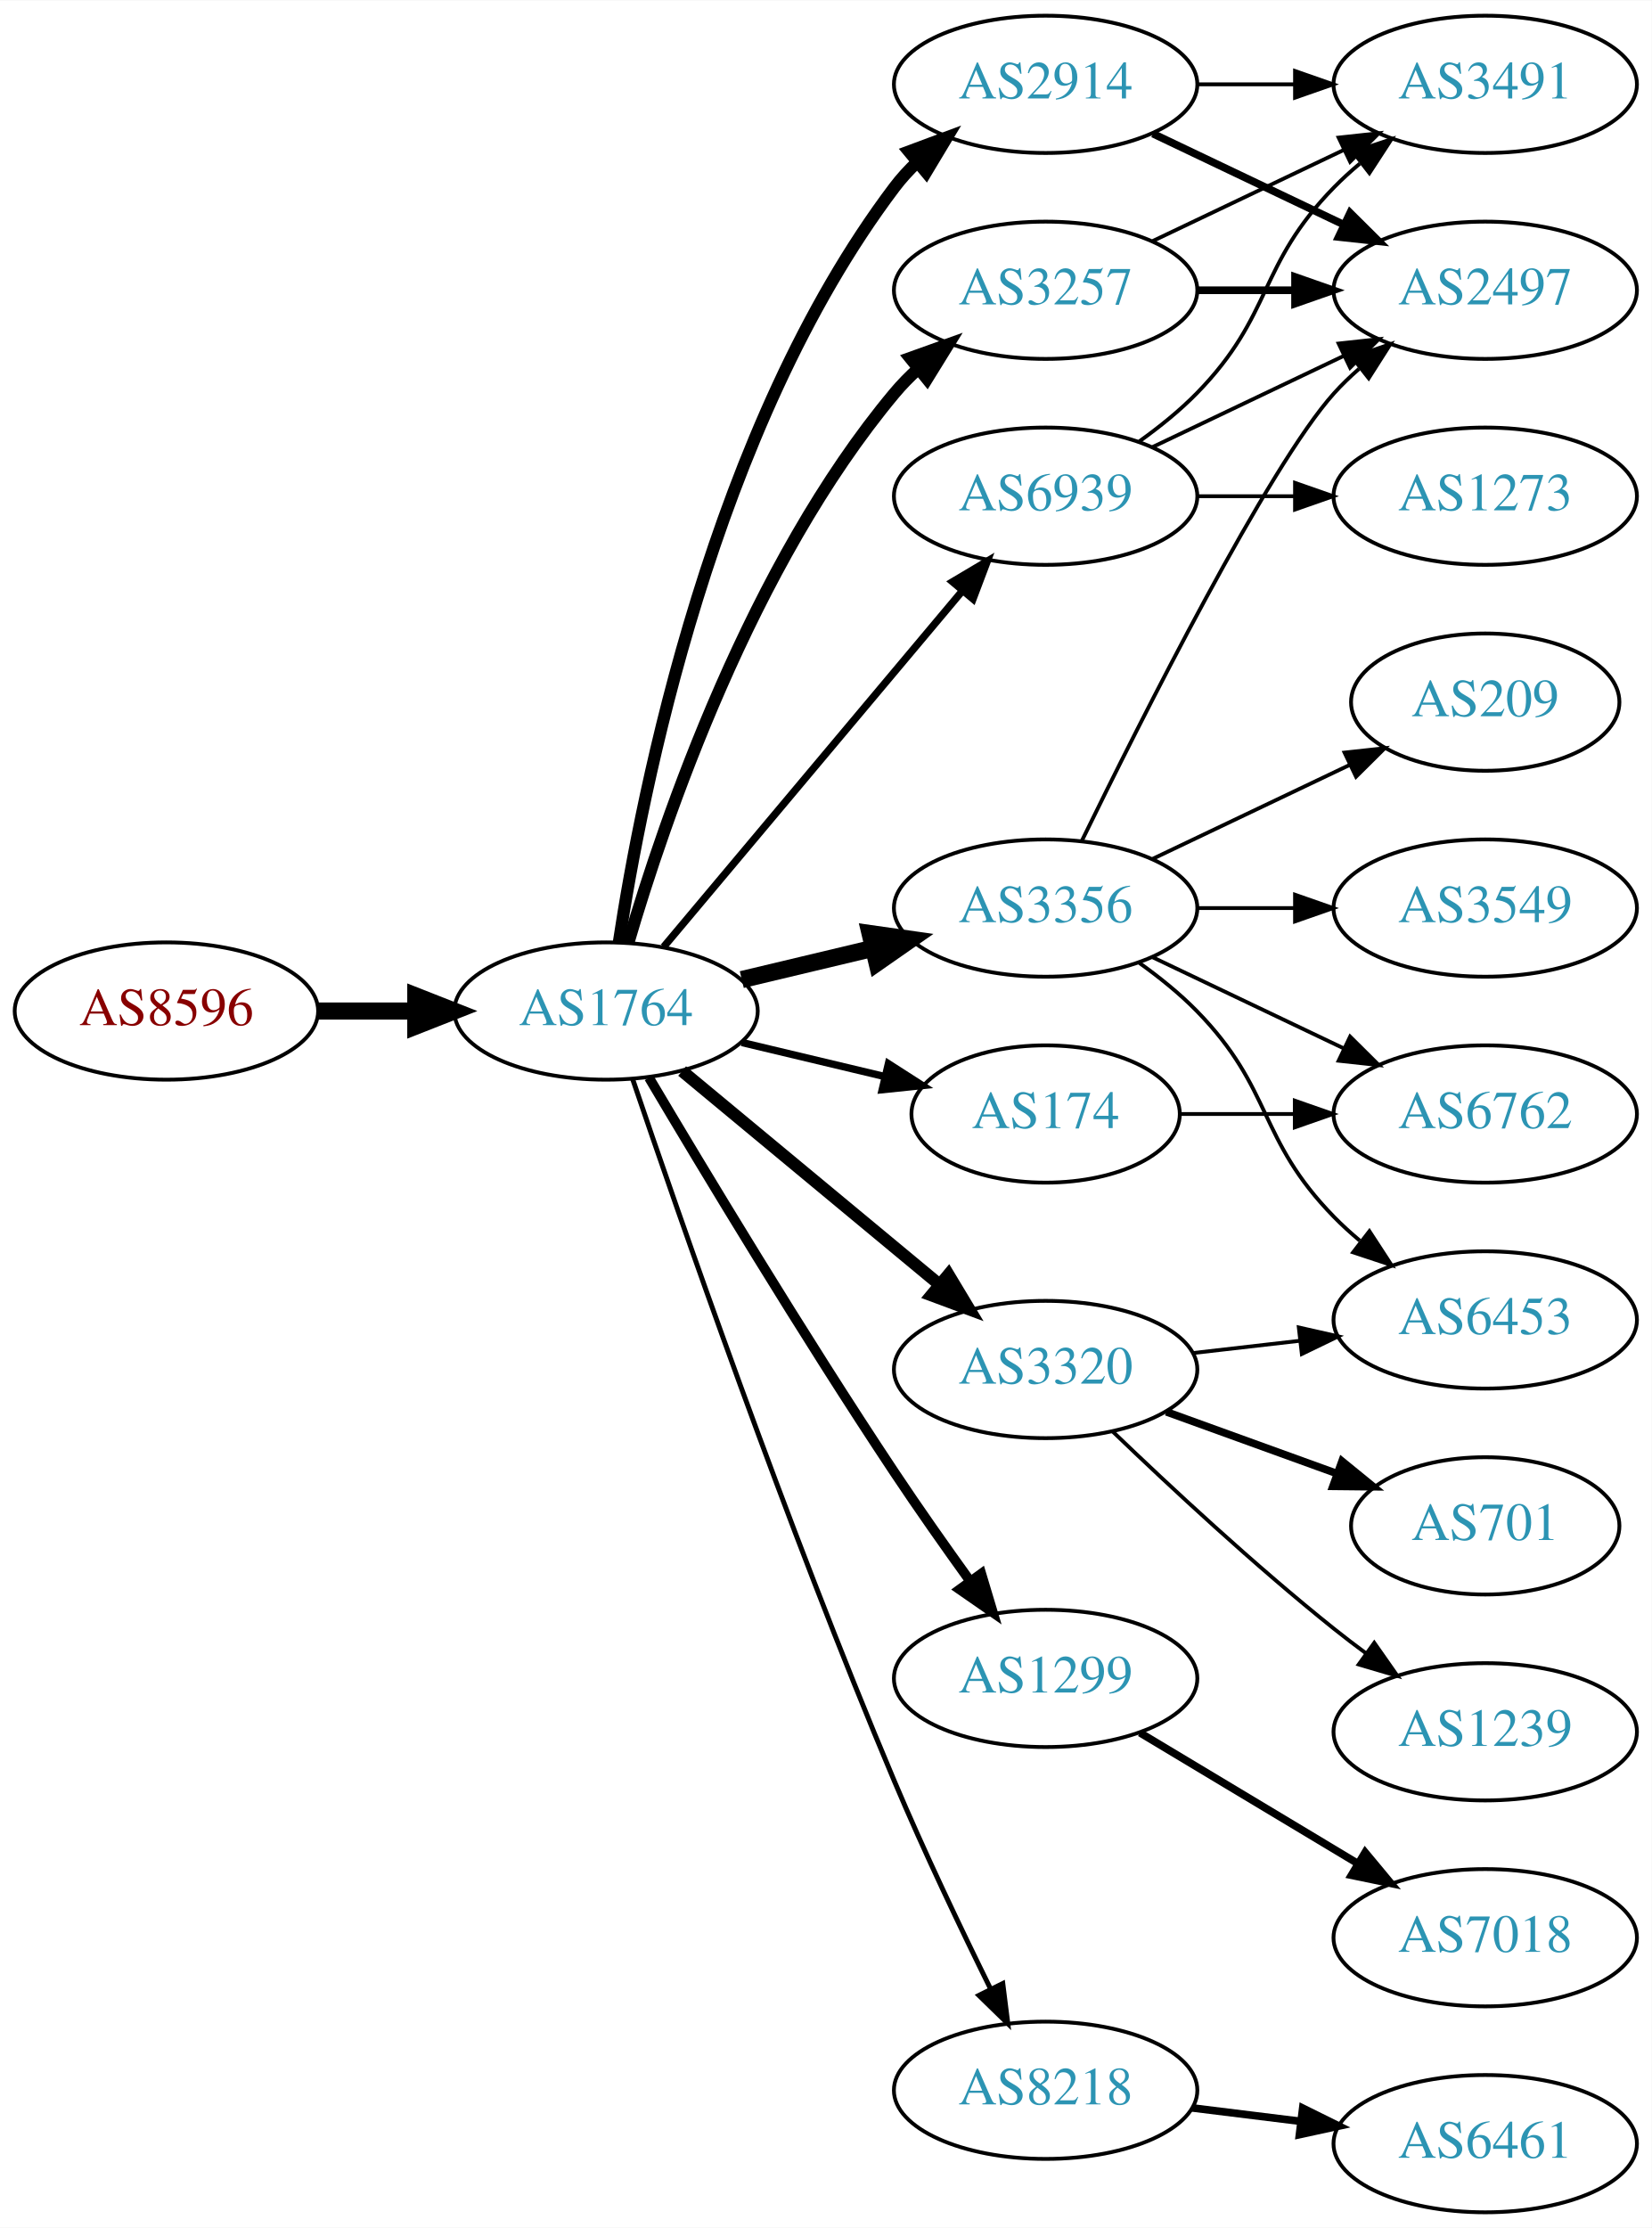
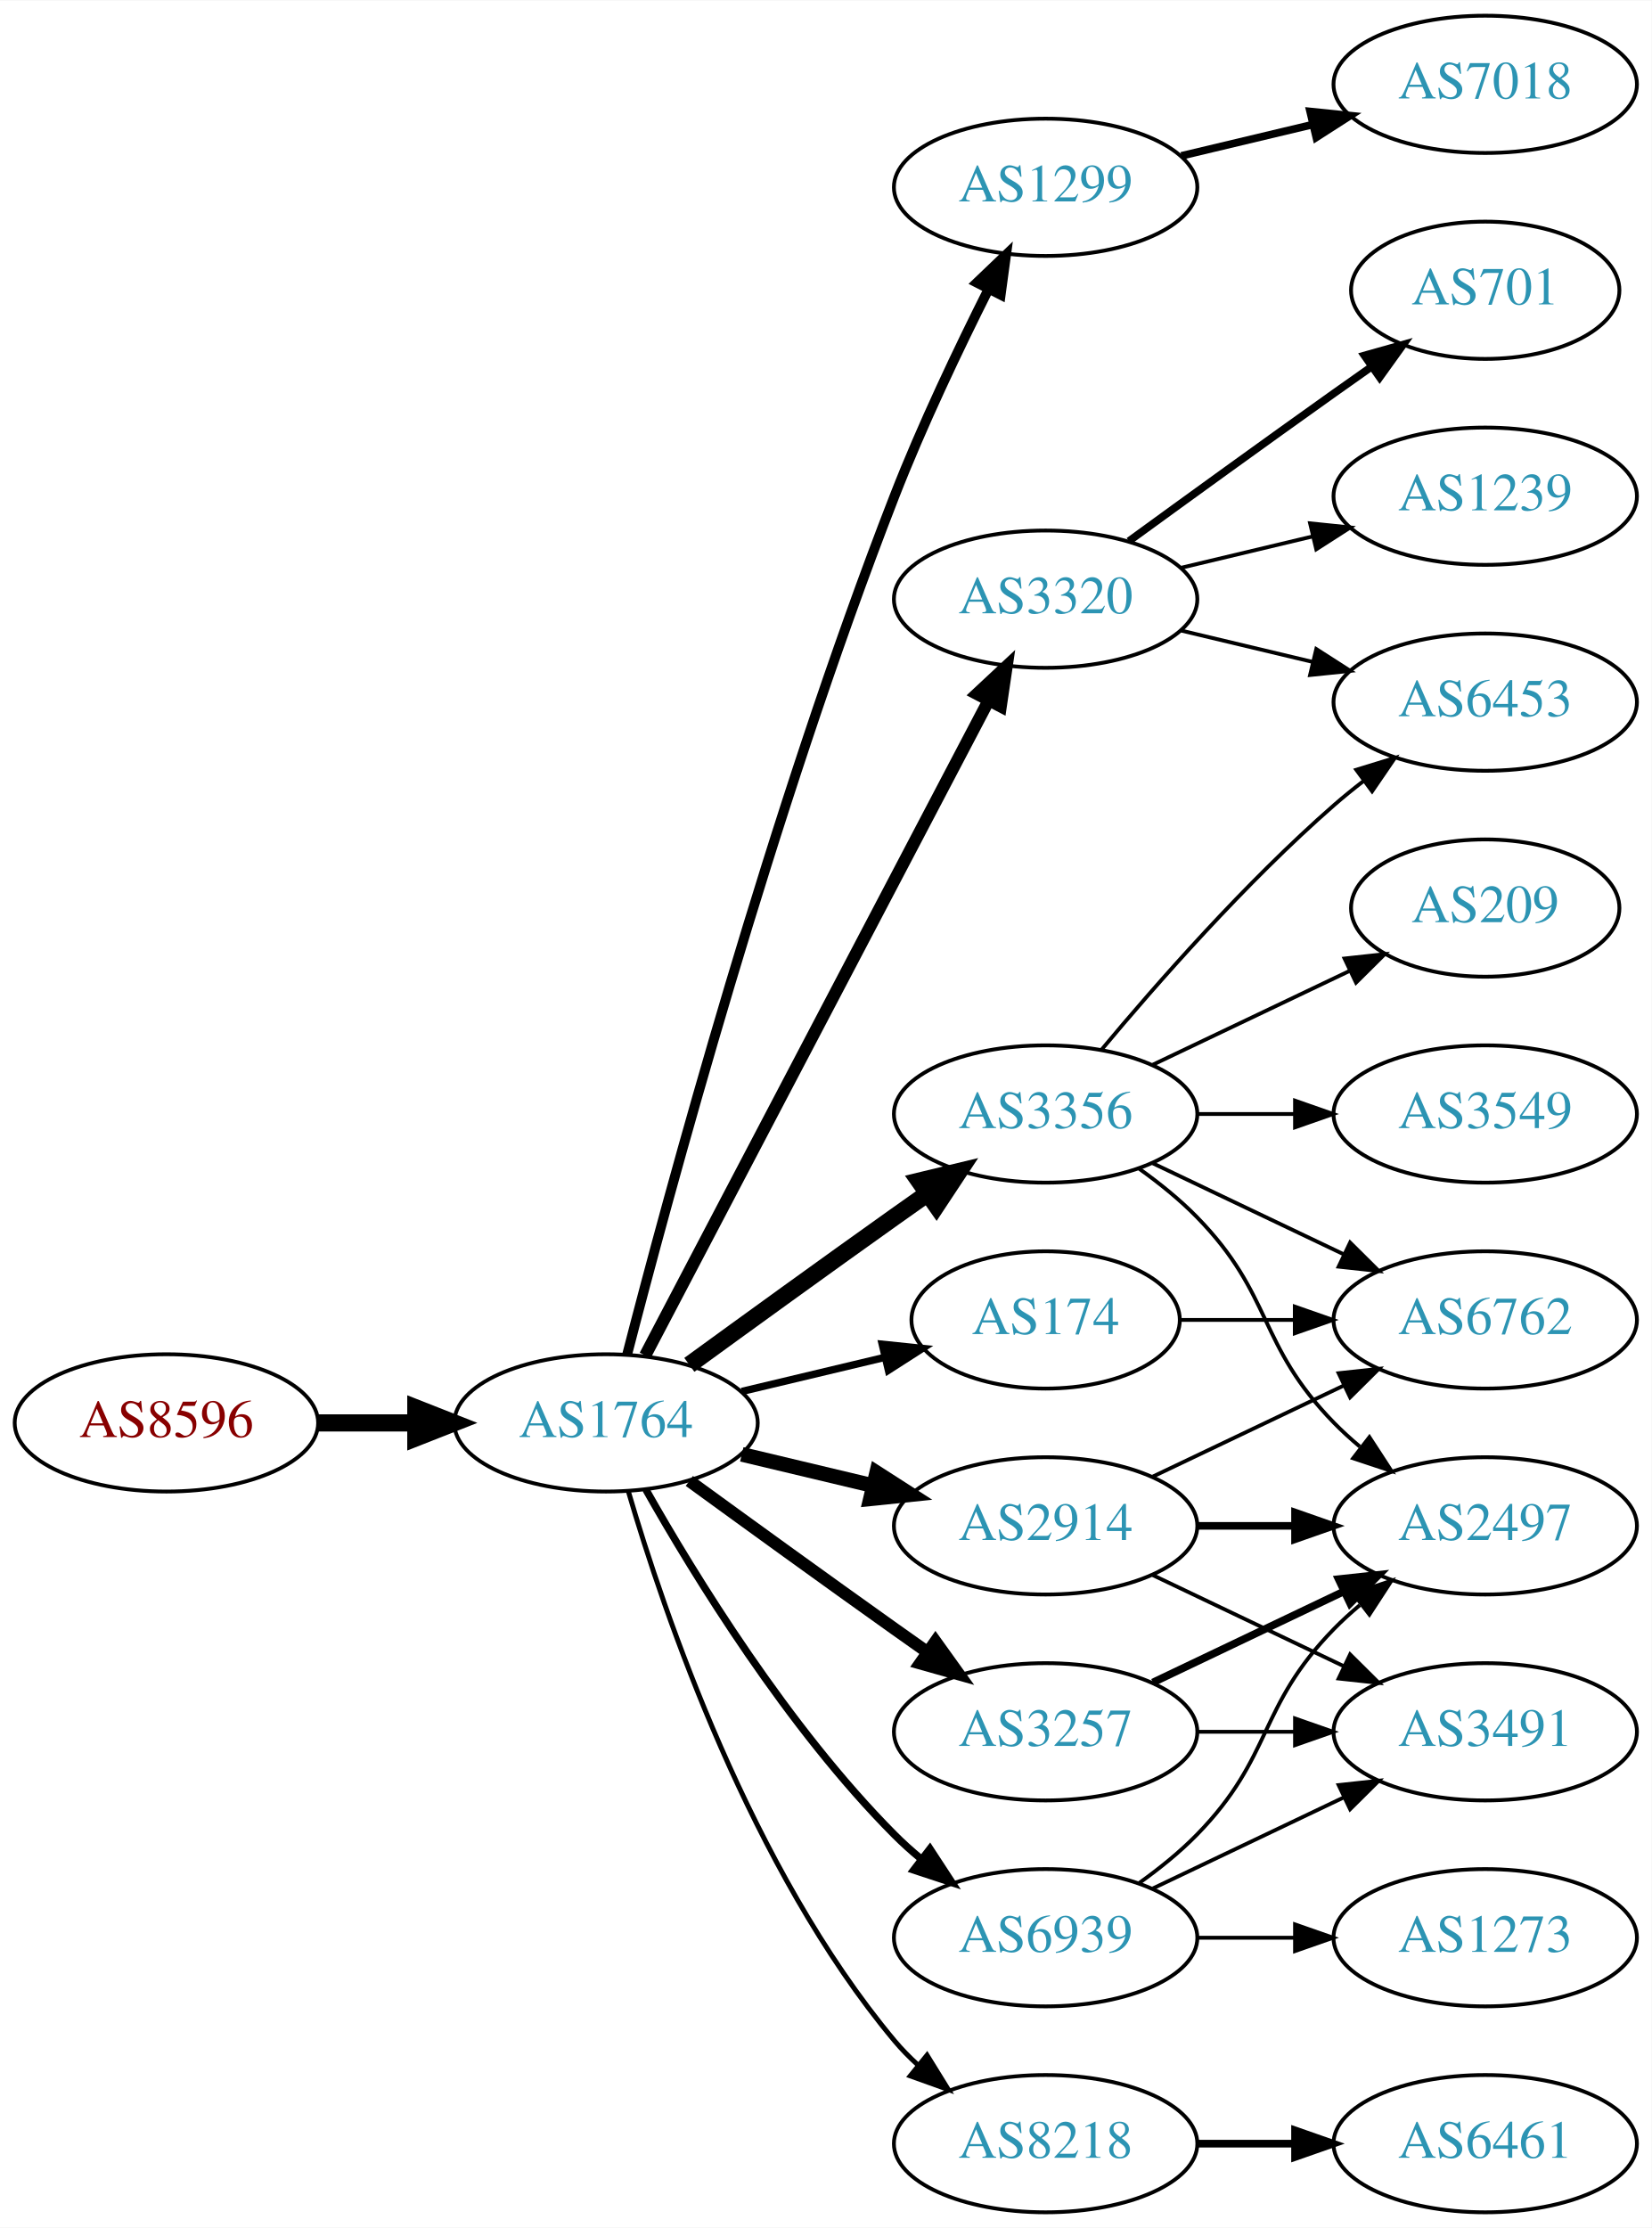
<svg xmlns="http://www.w3.org/2000/svg" xmlns:xlink="http://www.w3.org/1999/xlink" width="433pt" height="584pt" viewBox="0.00 0.00 433.17 584.00">
  <g id="graph0" class="graph" transform="scale(1 1) rotate(0) translate(4 580)">
    <polygon fill="white" stroke="none" points="-4,4 -4,-580 429.172,-580 429.172,4 -4,4" />
    <g id="node1" class="node">
      <g id="a_node1">
        <a xlink:href="/asn/8596" xlink:title="AS8596 ~ hotze.com GmbH [AT]">
-           <ellipse fill="#ffffff" stroke="black" cx="39.647" cy="-315" rx="39.794" ry="18" />
-           <text text-anchor="middle" x="39.647" y="-311.3" font-family="Times,serif" font-size="14.00" fill="#880000">AS8596</text>
+           <ellipse fill="#ffffff" stroke="black" cx="39.647" cy="-207" rx="39.794" ry="18" />
+           <text text-anchor="middle" x="39.647" y="-203.3" font-family="Times,serif" font-size="14.00" fill="#880000">AS8596</text>
        </a>
      </g>
    </g>
    <g id="node2" class="node">
      <g id="a_node2">
        <a xlink:href="/asn/1764" xlink:title="AS1764 ~ NEXTLAYER-AS [AT]">
-           <ellipse fill="#ffffff" stroke="black" cx="154.939" cy="-315" rx="39.794" ry="18" />
-           <text text-anchor="middle" x="154.939" y="-311.3" font-family="Times,serif" font-size="14.00" fill="#2c94b3">AS1764</text>
+           <ellipse fill="#ffffff" stroke="black" cx="154.939" cy="-207" rx="39.794" ry="18" />
+           <text text-anchor="middle" x="154.939" y="-203.3" font-family="Times,serif" font-size="14.00" fill="#2c94b3">AS1764</text>
        </a>
      </g>
    </g>
    <g id="edge1" class="edge">
-       <path fill="none" stroke="black" stroke-width="4.5" d="M79.319,-315C87.522,-315 96.286,-315 104.818,-315" />
-       <polygon fill="black" stroke="black" stroke-width="4.5" points="105.057,-318.938 115.057,-315 105.057,-311.063 105.057,-318.938" />
+       <path fill="none" stroke="black" stroke-width="4.5" d="M79.319,-207C87.522,-207 96.286,-207 104.818,-207" />
+       <polygon fill="black" stroke="black" stroke-width="4.5" points="105.057,-210.938 115.057,-207 105.057,-203.063 105.057,-210.938" />
    </g>
    <g id="node3" class="node">
      <g id="a_node3">
-         <a xlink:href="/asn/2914" xlink:title="AS2914 ~ NTT America, Inc. [US]">
-           <ellipse fill="#ffffff" stroke="black" cx="270.232" cy="-558" rx="39.794" ry="18" />
-           <text text-anchor="middle" x="270.232" y="-554.3" font-family="Times,serif" font-size="14.00" fill="#2c94b3">AS2914</text>
+         <a xlink:href="/asn/1299" xlink:title="AS1299 ~ Telia Carrier [EU]">
+           <ellipse fill="#ffffff" stroke="black" cx="270.232" cy="-531" rx="39.794" ry="18" />
+           <text text-anchor="middle" x="270.232" y="-527.3" font-family="Times,serif" font-size="14.00" fill="#2c94b3">AS1299</text>
        </a>
      </g>
    </g>
    <g id="edge2" class="edge">
-       <path fill="none" stroke="black" stroke-width="3.214" d="M158.316,-332.986C164.29,-372.422 183.001,-467.995 230.586,-531 232.343,-533.327 234.36,-535.529 236.53,-537.596" />
-       <polygon fill="black" stroke="black" stroke-width="3.214" points="234.414,-540.389 244.342,-544.088 238.888,-535.005 234.414,-540.389" />
+       <path fill="none" stroke="black" stroke-width="2.571" d="M160.492,-224.99C171.003,-265.704 198.535,-367.758 230.586,-450 237.801,-468.515 247.419,-488.684 255.254,-504.265" />
+       <polygon fill="black" stroke="black" stroke-width="2.571" points="252.208,-505.996 259.865,-513.318 258.445,-502.819 252.208,-505.996" />
    </g>
    <g id="node4" class="node">
      <g id="a_node4">
        <a xlink:href="/asn/3356" xlink:title="AS3356 ~ Level 3 Parent, LLC [US]">
-           <ellipse fill="#ffffff" stroke="black" cx="270.232" cy="-342" rx="39.794" ry="18" />
-           <text text-anchor="middle" x="270.232" y="-338.3" font-family="Times,serif" font-size="14.00" fill="#2c94b3">AS3356</text>
+           <ellipse fill="#ffffff" stroke="black" cx="270.232" cy="-288" rx="39.794" ry="18" />
+           <text text-anchor="middle" x="270.232" y="-284.3" font-family="Times,serif" font-size="14.00" fill="#2c94b3">AS3356</text>
        </a>
      </g>
    </g>
    <g id="edge3" class="edge">
-       <path fill="none" stroke="black" stroke-width="4.5" d="M190.547,-323.248C201.418,-325.838 213.572,-328.735 225.015,-331.462" />
-       <polygon fill="black" stroke="black" stroke-width="4.5" points="224.197,-335.315 234.837,-333.803 226.022,-327.654 224.197,-335.315" />
+       <path fill="none" stroke="black" stroke-width="4.5" d="M176.788,-222.222C191.722,-233.091 212.335,-248.025 230.586,-261 233.406,-263.005 236.349,-265.085 239.297,-267.159" />
+       <polygon fill="black" stroke="black" stroke-width="4.5" points="237.074,-270.409 247.522,-272.926 241.595,-263.961 237.074,-270.409" />
    </g>
    <g id="node5" class="node">
      <g id="a_node5">
-         <a xlink:href="/asn/3320" xlink:title="AS3320 ~ DTAG [DE]">
-           <ellipse fill="#ffffff" stroke="black" cx="270.232" cy="-221" rx="39.794" ry="18" />
-           <text text-anchor="middle" x="270.232" y="-217.3" font-family="Times,serif" font-size="14.00" fill="#2c94b3">AS3320</text>
+         <a xlink:href="/asn/2914" xlink:title="AS2914 ~ NTT America, Inc. [US]">
+           <ellipse fill="#ffffff" stroke="black" cx="270.232" cy="-180" rx="39.794" ry="18" />
+           <text text-anchor="middle" x="270.232" y="-176.3" font-family="Times,serif" font-size="14.00" fill="#2c94b3">AS2914</text>
        </a>
      </g>
    </g>
    <g id="edge4" class="edge">
-       <path fill="none" stroke="black" stroke-width="3.214" d="M174.902,-299.267C193.365,-283.948 221.601,-260.52 242.372,-243.287" />
-       <polygon fill="black" stroke="black" stroke-width="3.214" points="244.747,-245.864 250.208,-236.785 240.277,-240.477 244.747,-245.864" />
+       <path fill="none" stroke="black" stroke-width="3.857" d="M190.547,-198.752C201.418,-196.162 213.572,-193.265 225.015,-190.538" />
+       <polygon fill="black" stroke="black" stroke-width="3.857" points="225.921,-193.92 234.837,-188.197 224.298,-187.111 225.921,-193.92" />
    </g>
    <g id="node6" class="node">
      <g id="a_node6">
-         <a xlink:href="/asn/1299" xlink:title="AS1299 ~ Telia Carrier [EU]">
-           <ellipse fill="#ffffff" stroke="black" cx="270.232" cy="-140" rx="39.794" ry="18" />
-           <text text-anchor="middle" x="270.232" y="-136.3" font-family="Times,serif" font-size="14.00" fill="#2c94b3">AS1299</text>
+         <a xlink:href="/asn/3320" xlink:title="AS3320 ~ DTAG [DE]">
+           <ellipse fill="#ffffff" stroke="black" cx="270.232" cy="-423" rx="39.794" ry="18" />
+           <text text-anchor="middle" x="270.232" y="-419.3" font-family="Times,serif" font-size="14.00" fill="#2c94b3">AS3320</text>
        </a>
      </g>
    </g>
    <g id="edge5" class="edge">
-       <path fill="none" stroke="black" stroke-width="2.571" d="M166.204,-297.533C180.267,-273.798 206.526,-230.171 230.586,-194 236.876,-184.544 244.048,-174.368 250.492,-165.428" />
-       <polygon fill="black" stroke="black" stroke-width="2.571" points="253.351,-167.447 256.394,-157.298 247.687,-163.334 253.351,-167.447" />
+       <path fill="none" stroke="black" stroke-width="3.214" d="M165.211,-224.676C185.052,-262.505 231.73,-351.499 255.216,-396.278" />
+       <polygon fill="black" stroke="black" stroke-width="3.214" points="252.247,-398.152 259.992,-405.383 258.447,-394.901 252.247,-398.152" />
    </g>
    <g id="node7" class="node">
      <g id="a_node7">
-         <a xlink:href="/asn/174" xlink:title="AS174 ~ Cogent Communications [US]">
-           <ellipse fill="#ffffff" stroke="black" cx="270.232" cy="-288" rx="35.194" ry="18" />
-           <text text-anchor="middle" x="270.232" y="-284.3" font-family="Times,serif" font-size="14.00" fill="#2c94b3">AS174</text>
+         <a xlink:href="/asn/3257" xlink:title="AS3257 ~ GTT [DE]">
+           <ellipse fill="#ffffff" stroke="black" cx="270.232" cy="-126" rx="39.794" ry="18" />
+           <text text-anchor="middle" x="270.232" y="-122.3" font-family="Times,serif" font-size="14.00" fill="#2c94b3">AS3257</text>
        </a>
      </g>
    </g>
    <g id="edge6" class="edge">
-       <path fill="none" stroke="black" stroke-width="1.929" d="M190.547,-306.752C202.341,-303.942 215.646,-300.771 227.913,-297.847" />
-       <polygon fill="black" stroke="black" stroke-width="1.929" points="229.002,-301.186 237.918,-295.463 227.379,-294.376 229.002,-301.186" />
+       <path fill="none" stroke="black" stroke-width="3.214" d="M176.788,-191.778C191.722,-180.909 212.335,-165.975 230.586,-153 233.406,-150.995 236.349,-148.915 239.297,-146.841" />
+       <polygon fill="black" stroke="black" stroke-width="3.214" points="241.344,-149.681 247.522,-141.074 237.325,-143.95 241.344,-149.681" />
    </g>
    <g id="node8" class="node">
      <g id="a_node8">
-         <a xlink:href="/asn/3257" xlink:title="AS3257 ~ GTT [DE]">
-           <ellipse fill="#ffffff" stroke="black" cx="270.232" cy="-504" rx="39.794" ry="18" />
-           <text text-anchor="middle" x="270.232" y="-500.3" font-family="Times,serif" font-size="14.00" fill="#2c94b3">AS3257</text>
+         <a xlink:href="/asn/174" xlink:title="AS174 ~ Cogent Communications [US]">
+           <ellipse fill="#ffffff" stroke="black" cx="270.232" cy="-234" rx="35.194" ry="18" />
+           <text text-anchor="middle" x="270.232" y="-230.3" font-family="Times,serif" font-size="14.00" fill="#2c94b3">AS174</text>
        </a>
      </g>
    </g>
    <g id="edge7" class="edge">
-       <path fill="none" stroke="black" stroke-width="3.214" d="M160.814,-333.002C170.127,-364.844 192.944,-431.981 230.586,-477 232.456,-479.237 234.554,-481.374 236.781,-483.396" />
-       <polygon fill="black" stroke="black" stroke-width="3.214" points="234.724,-486.234 244.7,-489.804 239.128,-480.793 234.724,-486.234" />
+       <path fill="none" stroke="black" stroke-width="1.929" d="M190.547,-215.248C202.341,-218.058 215.646,-221.229 227.913,-224.153" />
+       <polygon fill="black" stroke="black" stroke-width="1.929" points="227.379,-227.624 237.918,-226.537 229.002,-220.814 227.379,-227.624" />
    </g>
    <g id="node9" class="node">
      <g id="a_node9">
        <a xlink:href="/asn/8218" xlink:title="AS8218 ~ legacy Neotelecoms [FR]">
-           <ellipse fill="#ffffff" stroke="black" cx="270.232" cy="-32" rx="39.794" ry="18" />
-           <text text-anchor="middle" x="270.232" y="-28.3" font-family="Times,serif" font-size="14.00" fill="#2c94b3">AS8218</text>
+           <ellipse fill="#ffffff" stroke="black" cx="270.232" cy="-18" rx="39.794" ry="18" />
+           <text text-anchor="middle" x="270.232" y="-14.3" font-family="Times,serif" font-size="14.00" fill="#2c94b3">AS8218</text>
        </a>
      </g>
    </g>
    <g id="edge8" class="edge">
-       <path fill="none" stroke="black" stroke-width="1.286" d="M161.896,-297.226C173.905,-261.79 202.297,-179.99 230.586,-113 238.366,-94.576 248.06,-74.263 255.793,-58.589" />
-       <polygon fill="black" stroke="black" stroke-width="1.286" points="259.001,-59.999 260.32,-49.486 252.733,-56.882 259.001,-59.999" />
+       <path fill="none" stroke="black" stroke-width="1.286" d="M160.814,-188.998C170.127,-157.156 192.944,-90.019 230.586,-45 232.456,-42.763 234.554,-40.626 236.781,-38.604" />
+       <polygon fill="black" stroke="black" stroke-width="1.286" points="239.128,-41.208 244.7,-32.196 234.724,-35.766 239.128,-41.208" />
    </g>
    <g id="node10" class="node">
      <g id="a_node10">
        <a xlink:href="/asn/6939" xlink:title="AS6939 ~ Hurricane Electric LLC [US]">
-           <ellipse fill="#ffffff" stroke="black" cx="270.232" cy="-450" rx="39.794" ry="18" />
-           <text text-anchor="middle" x="270.232" y="-446.3" font-family="Times,serif" font-size="14.00" fill="#2c94b3">AS6939</text>
+           <ellipse fill="#ffffff" stroke="black" cx="270.232" cy="-72" rx="39.794" ry="18" />
+           <text text-anchor="middle" x="270.232" y="-68.3" font-family="Times,serif" font-size="14.00" fill="#2c94b3">AS6939</text>
        </a>
      </g>
    </g>
    <g id="edge9" class="edge">
-       <path fill="none" stroke="black" stroke-width="1.929" d="M170.059,-331.825C189.734,-355.269 225.538,-397.934 248.316,-425.076" />
-       <polygon fill="black" stroke="black" stroke-width="1.929" points="245.825,-427.553 254.935,-432.963 251.188,-423.053 245.825,-427.553" />
-     </g>
-     <g id="node14" class="node">
-       <g id="a_node14">
-         <a xlink:href="/asn/2497" xlink:title="AS2497 ~ Internet Initiative Japan Inc. [JP]">
-           <ellipse fill="#ffffff" stroke="black" cx="385.525" cy="-504" rx="39.794" ry="18" />
-           <text text-anchor="middle" x="385.525" y="-500.3" font-family="Times,serif" font-size="14.00" fill="#2c94b3">AS2497</text>
-         </a>
-       </g>
-     </g>
-     <g id="edge19" class="edge">
-       <path fill="none" stroke="black" stroke-width="2" d="M298.369,-545.066C313.363,-537.919 332.184,-528.948 348.407,-521.215" />
-       <polygon fill="black" stroke="black" stroke-width="2" points="350.089,-524.291 357.61,-516.829 347.077,-517.972 350.089,-524.291" />
-     </g>
-     <g id="node18" class="node">
-       <g id="a_node18">
-         <a xlink:href="/asn/3491" xlink:title="AS3491 ~ PCCW Global, Inc. [US]">
+       <path fill="none" stroke="black" stroke-width="1.929" d="M165.399,-189.51C178.181,-166.904 202.613,-127.114 230.586,-99 232.697,-96.879 234.993,-94.812 237.378,-92.829" />
+       <polygon fill="black" stroke="black" stroke-width="1.929" points="239.894,-95.31 245.694,-86.444 235.631,-89.758 239.894,-95.31" />
+     </g>
+     <g id="node19" class="node">
+       <g id="a_node19">
+         <a xlink:href="/asn/7018" xlink:title="AS7018 ~ AT&amp;T Services, Inc. [US]">
          <ellipse fill="#ffffff" stroke="black" cx="385.525" cy="-558" rx="39.794" ry="18" />
-           <text text-anchor="middle" x="385.525" y="-554.3" font-family="Times,serif" font-size="14.00" fill="#2c94b3">AS3491</text>
-         </a>
-       </g>
-     </g>
-     <g id="edge18" class="edge">
-       <path fill="none" stroke="black" d="M309.905,-558C318.108,-558 326.872,-558 335.404,-558" />
-       <polygon fill="black" stroke="black" points="335.643,-561.5 345.643,-558 335.643,-554.5 335.643,-561.5" />
+           <text text-anchor="middle" x="385.525" y="-554.3" font-family="Times,serif" font-size="14.00" fill="#2c94b3">AS7018</text>
+         </a>
+       </g>
+     </g>
+     <g id="edge23" class="edge">
+       <path fill="none" stroke="black" stroke-width="2" d="M305.84,-539.248C316.711,-541.838 328.865,-544.735 340.308,-547.462" />
+       <polygon fill="black" stroke="black" stroke-width="2" points="339.591,-550.889 350.13,-549.803 341.214,-544.08 339.591,-550.889" />
    </g>
    <g id="node11" class="node">
      <g id="a_node11">
        <a xlink:href="/asn/3549" xlink:title="AS3549 ~ Level 3 Parent, LLC [US]">
-           <ellipse fill="#ffffff" stroke="black" cx="385.525" cy="-342" rx="39.794" ry="18" />
-           <text text-anchor="middle" x="385.525" y="-338.3" font-family="Times,serif" font-size="14.00" fill="#2c94b3">AS3549</text>
+           <ellipse fill="#ffffff" stroke="black" cx="385.525" cy="-288" rx="39.794" ry="18" />
+           <text text-anchor="middle" x="385.525" y="-284.3" font-family="Times,serif" font-size="14.00" fill="#2c94b3">AS3549</text>
        </a>
      </g>
    </g>
    <g id="edge10" class="edge">
-       <path fill="none" stroke="black" d="M309.905,-342C318.108,-342 326.872,-342 335.404,-342" />
-       <polygon fill="black" stroke="black" points="335.643,-345.5 345.643,-342 335.643,-338.5 335.643,-345.5" />
+       <path fill="none" stroke="black" d="M309.905,-288C318.108,-288 326.872,-288 335.404,-288" />
+       <polygon fill="black" stroke="black" points="335.643,-291.5 345.643,-288 335.643,-284.5 335.643,-291.5" />
    </g>
    <g id="node12" class="node">
      <g id="a_node12">
-         <a xlink:href="/asn/6762" xlink:title="AS6762 ~ TELECOM ITALIA SPARKLE S.p.A. [IT]">
-           <ellipse fill="#ffffff" stroke="black" cx="385.525" cy="-288" rx="39.794" ry="18" />
-           <text text-anchor="middle" x="385.525" y="-284.3" font-family="Times,serif" font-size="14.00" fill="#2c94b3">AS6762</text>
+         <a xlink:href="/asn/6453" xlink:title="AS6453 ~ TATA COMMUNICATIONS (AMERICA) INC [US]">
+           <ellipse fill="#ffffff" stroke="black" cx="385.525" cy="-396" rx="39.794" ry="18" />
+           <text text-anchor="middle" x="385.525" y="-392.3" font-family="Times,serif" font-size="14.00" fill="#2c94b3">AS6453</text>
        </a>
      </g>
    </g>
    <g id="edge11" class="edge">
-       <path fill="none" stroke="black" d="M298.369,-329.066C313.363,-321.919 332.184,-312.948 348.407,-305.215" />
-       <polygon fill="black" stroke="black" points="350.089,-308.291 357.61,-300.829 347.077,-301.972 350.089,-308.291" />
+       <path fill="none" stroke="black" d="M284.862,-304.817C299.145,-321.929 322.691,-348.745 345.879,-369 348.345,-371.154 350.983,-373.294 353.681,-375.372" />
+       <polygon fill="black" stroke="black" points="351.706,-378.264 361.835,-381.37 355.854,-372.625 351.706,-378.264" />
    </g>
    <g id="node13" class="node">
      <g id="a_node13">
-         <a xlink:href="/asn/6453" xlink:title="AS6453 ~ TATA COMMUNICATIONS (AMERICA) INC [US]">
+         <a xlink:href="/asn/2497" xlink:title="AS2497 ~ Internet Initiative Japan Inc. [JP]">
+           <ellipse fill="#ffffff" stroke="black" cx="385.525" cy="-180" rx="39.794" ry="18" />
+           <text text-anchor="middle" x="385.525" y="-176.3" font-family="Times,serif" font-size="14.00" fill="#2c94b3">AS2497</text>
+         </a>
+       </g>
+     </g>
+     <g id="edge12" class="edge">
+       <path fill="none" stroke="black" d="M294.826,-273.611C300.082,-269.852 305.414,-265.563 309.879,-261 330.051,-240.383 325.706,-227.617 345.879,-207 347.972,-204.861 350.255,-202.782 352.632,-200.79" />
+       <polygon fill="black" stroke="black" points="355.15,-203.268 360.931,-194.389 350.875,-197.725 355.15,-203.268" />
+     </g>
+     <g id="node14" class="node">
+       <g id="a_node14">
+         <a xlink:href="/asn/6762" xlink:title="AS6762 ~ TELECOM ITALIA SPARKLE S.p.A. [IT]">
          <ellipse fill="#ffffff" stroke="black" cx="385.525" cy="-234" rx="39.794" ry="18" />
-           <text text-anchor="middle" x="385.525" y="-230.3" font-family="Times,serif" font-size="14.00" fill="#2c94b3">AS6453</text>
-         </a>
-       </g>
-     </g>
-     <g id="edge12" class="edge">
-       <path fill="none" stroke="black" d="M294.826,-327.611C300.082,-323.852 305.414,-319.563 309.879,-315 330.051,-294.383 325.706,-281.617 345.879,-261 347.972,-258.861 350.255,-256.782 352.632,-254.79" />
-       <polygon fill="black" stroke="black" points="355.15,-257.268 360.931,-248.389 350.875,-251.725 355.15,-257.268" />
+           <text text-anchor="middle" x="385.525" y="-230.3" font-family="Times,serif" font-size="14.00" fill="#2c94b3">AS6762</text>
+         </a>
+       </g>
    </g>
    <g id="edge13" class="edge">
-       <path fill="none" stroke="black" d="M279.67,-359.511C295.288,-391.509 328.675,-457.893 345.879,-477 347.881,-479.224 350.1,-481.363 352.432,-483.397" />
-       <polygon fill="black" stroke="black" points="350.631,-486.433 360.652,-489.873 354.963,-480.935 350.631,-486.433" />
+       <path fill="none" stroke="black" d="M298.369,-275.066C313.363,-267.919 332.184,-258.948 348.407,-251.215" />
+       <polygon fill="black" stroke="black" points="350.089,-254.291 357.61,-246.829 347.077,-247.972 350.089,-254.291" />
    </g>
    <g id="node15" class="node">
      <g id="a_node15">
        <a xlink:href="/asn/209" xlink:title="AS209 ~ CenturyLink Communications, LLC [US]">
-           <ellipse fill="#ffffff" stroke="black" cx="385.525" cy="-396" rx="35.194" ry="18" />
-           <text text-anchor="middle" x="385.525" y="-392.3" font-family="Times,serif" font-size="14.00" fill="#2c94b3">AS209</text>
+           <ellipse fill="#ffffff" stroke="black" cx="385.525" cy="-342" rx="35.194" ry="18" />
+           <text text-anchor="middle" x="385.525" y="-338.3" font-family="Times,serif" font-size="14.00" fill="#2c94b3">AS209</text>
        </a>
      </g>
    </g>
    <g id="edge14" class="edge">
-       <path fill="none" stroke="black" d="M298.369,-354.934C313.801,-362.29 333.286,-371.577 349.821,-379.459" />
-       <polygon fill="black" stroke="black" points="348.63,-382.768 359.163,-383.911 351.642,-376.449 348.63,-382.768" />
+       <path fill="none" stroke="black" d="M298.369,-300.934C313.801,-308.29 333.286,-317.577 349.821,-325.459" />
+       <polygon fill="black" stroke="black" points="348.63,-328.768 359.163,-329.911 351.642,-322.449 348.63,-328.768" />
    </g>
    <g id="edge17" class="edge">
-       <path fill="none" stroke="black" d="M308.957,-225.329C317.939,-226.359 327.637,-227.472 336.995,-228.546" />
-       <polygon fill="black" stroke="black" points="336.631,-232.027 346.965,-229.69 337.429,-225.073 336.631,-232.027" />
+       <path fill="none" stroke="black" stroke-width="2" d="M309.905,-180C318.108,-180 326.872,-180 335.404,-180" />
+       <polygon fill="black" stroke="black" stroke-width="2" points="335.643,-183.5 345.643,-180 335.643,-176.5 335.643,-183.5" />
+     </g>
+     <g id="edge19" class="edge">
+       <path fill="none" stroke="black" d="M298.369,-192.934C313.363,-200.081 332.184,-209.052 348.407,-216.785" />
+       <polygon fill="black" stroke="black" points="347.077,-220.028 357.61,-221.171 350.089,-213.709 347.077,-220.028" />
    </g>
    <g id="node16" class="node">
      <g id="a_node16">
-         <a xlink:href="/asn/1239" xlink:title="AS1239 ~ Sprint [US]">
+         <a xlink:href="/asn/3491" xlink:title="AS3491 ~ PCCW Global, Inc. [US]">
          <ellipse fill="#ffffff" stroke="black" cx="385.525" cy="-126" rx="39.794" ry="18" />
-           <text text-anchor="middle" x="385.525" y="-122.3" font-family="Times,serif" font-size="14.00" fill="#2c94b3">AS1239</text>
-         </a>
-       </g>
-     </g>
-     <g id="edge15" class="edge">
-       <path fill="none" stroke="black" d="M287.876,-204.688C302.652,-190.49 325.065,-169.637 345.879,-153 348.582,-150.839 351.447,-148.656 354.345,-146.516" />
-       <polygon fill="black" stroke="black" points="356.421,-149.334 362.5,-140.656 352.337,-143.65 356.421,-149.334" />
+           <text text-anchor="middle" x="385.525" y="-122.3" font-family="Times,serif" font-size="14.00" fill="#2c94b3">AS3491</text>
+         </a>
+       </g>
+     </g>
+     <g id="edge18" class="edge">
+       <path fill="none" stroke="black" d="M298.369,-167.066C313.363,-159.919 332.184,-150.948 348.407,-143.215" />
+       <polygon fill="black" stroke="black" points="350.089,-146.291 357.61,-138.829 347.077,-139.972 350.089,-146.291" />
+     </g>
+     <g id="edge22" class="edge">
+       <path fill="none" stroke="black" d="M305.84,-414.752C316.711,-412.162 328.865,-409.265 340.308,-406.538" />
+       <polygon fill="black" stroke="black" points="341.214,-409.92 350.13,-404.197 339.591,-403.111 341.214,-409.92" />
    </g>
    <g id="node17" class="node">
      <g id="a_node17">
+         <a xlink:href="/asn/1239" xlink:title="AS1239 ~ Sprint [US]">
+           <ellipse fill="#ffffff" stroke="black" cx="385.525" cy="-450" rx="39.794" ry="18" />
+           <text text-anchor="middle" x="385.525" y="-446.3" font-family="Times,serif" font-size="14.00" fill="#2c94b3">AS1239</text>
+         </a>
+       </g>
+     </g>
+     <g id="edge20" class="edge">
+       <path fill="none" stroke="black" d="M305.84,-431.248C316.711,-433.838 328.865,-436.735 340.308,-439.462" />
+       <polygon fill="black" stroke="black" points="339.591,-442.889 350.13,-441.803 341.214,-436.08 339.591,-442.889" />
+     </g>
+     <g id="node18" class="node">
+       <g id="a_node18">
        <a xlink:href="/asn/701" xlink:title="AS701 ~ UUNET [US]">
-           <ellipse fill="#ffffff" stroke="black" cx="385.525" cy="-180" rx="35.194" ry="18" />
-           <text text-anchor="middle" x="385.525" y="-176.3" font-family="Times,serif" font-size="14.00" fill="#2c94b3">AS701</text>
-         </a>
-       </g>
+           <ellipse fill="#ffffff" stroke="black" cx="385.525" cy="-504" rx="35.194" ry="18" />
+           <text text-anchor="middle" x="385.525" y="-500.3" font-family="Times,serif" font-size="14.00" fill="#2c94b3">AS701</text>
+         </a>
+       </g>
+     </g>
+     <g id="edge21" class="edge">
+       <path fill="none" stroke="black" stroke-width="2" d="M292.081,-438.222C307.015,-449.091 327.628,-464.025 345.879,-477 349.089,-479.282 352.458,-481.661 355.813,-484.018" />
+       <polygon fill="black" stroke="black" stroke-width="2" points="353.825,-486.899 364.023,-489.77 357.841,-481.166 353.825,-486.899" />
+     </g>
+     <g id="edge15" class="edge">
+       <path fill="none" stroke="black" stroke-width="2" d="M298.369,-138.934C313.363,-146.081 332.184,-155.052 348.407,-162.785" />
+       <polygon fill="black" stroke="black" stroke-width="2" points="347.077,-166.028 357.61,-167.171 350.089,-159.709 347.077,-166.028" />
    </g>
    <g id="edge16" class="edge">
-       <path fill="none" stroke="black" stroke-width="2" d="M301.891,-209.905C315.628,-204.933 331.968,-199.02 346.478,-193.769" />
-       <polygon fill="black" stroke="black" stroke-width="2" points="347.963,-196.954 356.175,-190.26 345.581,-190.372 347.963,-196.954" />
+       <path fill="none" stroke="black" d="M309.905,-126C318.108,-126 326.872,-126 335.404,-126" />
+       <polygon fill="black" stroke="black" points="335.643,-129.5 345.643,-126 335.643,-122.5 335.643,-129.5" />
+     </g>
+     <g id="edge28" class="edge">
+       <path fill="none" stroke="black" d="M305.531,-234C314.909,-234 325.259,-234 335.294,-234" />
+       <polygon fill="black" stroke="black" points="335.582,-237.5 345.582,-234 335.582,-230.5 335.582,-237.5" />
    </g>
    <g id="node20" class="node">
      <g id="a_node20">
-         <a xlink:href="/asn/7018" xlink:title="AS7018 ~ AT&amp;T Services, Inc. [US]">
-           <ellipse fill="#ffffff" stroke="black" cx="385.525" cy="-72" rx="39.794" ry="18" />
-           <text text-anchor="middle" x="385.525" y="-68.3" font-family="Times,serif" font-size="14.00" fill="#2c94b3">AS7018</text>
-         </a>
-       </g>
-     </g>
-     <g id="edge23" class="edge">
-       <path fill="none" stroke="black" stroke-width="2" d="M294.982,-125.745C311.599,-115.771 333.995,-102.329 352.232,-91.383" />
-       <polygon fill="black" stroke="black" stroke-width="2" points="354.034,-94.384 360.807,-86.236 350.431,-88.382 354.034,-94.384" />
-     </g>
-     <g id="edge24" class="edge">
-       <path fill="none" stroke="black" d="M305.531,-288C314.909,-288 325.259,-288 335.294,-288" />
-       <polygon fill="black" stroke="black" points="335.582,-291.5 345.582,-288 335.582,-284.5 335.582,-291.5" />
-     </g>
-     <g id="edge20" class="edge">
-       <path fill="none" stroke="black" stroke-width="2" d="M309.905,-504C318.108,-504 326.872,-504 335.404,-504" />
-       <polygon fill="black" stroke="black" stroke-width="2" points="335.643,-507.5 345.643,-504 335.643,-500.5 335.643,-507.5" />
-     </g>
-     <g id="edge21" class="edge">
-       <path fill="none" stroke="black" d="M298.369,-516.934C313.363,-524.081 332.184,-533.052 348.407,-540.785" />
-       <polygon fill="black" stroke="black" points="347.077,-544.028 357.61,-545.171 350.089,-537.709 347.077,-544.028" />
-     </g>
-     <g id="node19" class="node">
-       <g id="a_node19">
        <a xlink:href="/asn/6461" xlink:title="AS6461 ~ Zayo Bandwidth [US]">
          <ellipse fill="#ffffff" stroke="black" cx="385.525" cy="-18" rx="39.794" ry="18" />
          <text text-anchor="middle" x="385.525" y="-14.3" font-family="Times,serif" font-size="14.00" fill="#2c94b3">AS6461</text>
        </a>
      </g>
    </g>
-     <g id="edge22" class="edge">
-       <path fill="none" stroke="black" stroke-width="2" d="M308.643,-27.377C317.731,-26.254 327.568,-25.038 337.053,-23.866" />
-       <polygon fill="black" stroke="black" stroke-width="2" points="337.659,-27.318 347.154,-22.618 336.801,-20.371 337.659,-27.318" />
-     </g>
-     <g id="edge27" class="edge">
-       <path fill="none" stroke="black" d="M298.369,-462.934C313.363,-470.081 332.184,-479.052 348.407,-486.785" />
-       <polygon fill="black" stroke="black" points="347.077,-490.028 357.61,-491.171 350.089,-483.709 347.077,-490.028" />
+     <g id="edge24" class="edge">
+       <path fill="none" stroke="black" stroke-width="2" d="M309.905,-18C318.108,-18 326.872,-18 335.404,-18" />
+       <polygon fill="black" stroke="black" stroke-width="2" points="335.643,-21.5 345.643,-18 335.643,-14.5 335.643,-21.5" />
+     </g>
+     <g id="edge26" class="edge">
+       <path fill="none" stroke="black" d="M294.826,-86.389C300.082,-90.148 305.414,-94.437 309.879,-99 330.051,-119.617 325.706,-132.383 345.879,-153 347.972,-155.139 350.255,-157.218 352.632,-159.21" />
+       <polygon fill="black" stroke="black" points="350.875,-162.275 360.931,-165.611 355.15,-156.732 350.875,-162.275" />
    </g>
    <g id="edge25" class="edge">
-       <path fill="none" stroke="black" d="M294.826,-464.389C300.082,-468.148 305.414,-472.437 309.879,-477 330.051,-497.617 325.706,-510.383 345.879,-531 347.972,-533.139 350.255,-535.218 352.632,-537.21" />
-       <polygon fill="black" stroke="black" points="350.875,-540.275 360.931,-543.611 355.15,-534.732 350.875,-540.275" />
+       <path fill="none" stroke="black" d="M298.369,-84.934C313.363,-92.081 332.184,-101.052 348.407,-108.785" />
+       <polygon fill="black" stroke="black" points="347.077,-112.028 357.61,-113.171 350.089,-105.709 347.077,-112.028" />
    </g>
    <g id="node21" class="node">
      <g id="a_node21">
        <a xlink:href="/asn/1273" xlink:title="AS1273 ~ Vodafone Group PLC [EU]">
-           <ellipse fill="#ffffff" stroke="black" cx="385.525" cy="-450" rx="39.794" ry="18" />
-           <text text-anchor="middle" x="385.525" y="-446.3" font-family="Times,serif" font-size="14.00" fill="#2c94b3">AS1273</text>
-         </a>
-       </g>
-     </g>
-     <g id="edge26" class="edge">
-       <path fill="none" stroke="black" d="M309.905,-450C318.108,-450 326.872,-450 335.404,-450" />
-       <polygon fill="black" stroke="black" points="335.643,-453.5 345.643,-450 335.643,-446.5 335.643,-453.5" />
+           <ellipse fill="#ffffff" stroke="black" cx="385.525" cy="-72" rx="39.794" ry="18" />
+           <text text-anchor="middle" x="385.525" y="-68.3" font-family="Times,serif" font-size="14.00" fill="#2c94b3">AS1273</text>
+         </a>
+       </g>
+     </g>
+     <g id="edge27" class="edge">
+       <path fill="none" stroke="black" d="M309.905,-72C318.108,-72 326.872,-72 335.404,-72" />
+       <polygon fill="black" stroke="black" points="335.643,-75.5 345.643,-72 335.643,-68.5 335.643,-75.5" />
    </g>
  </g>
</svg>
